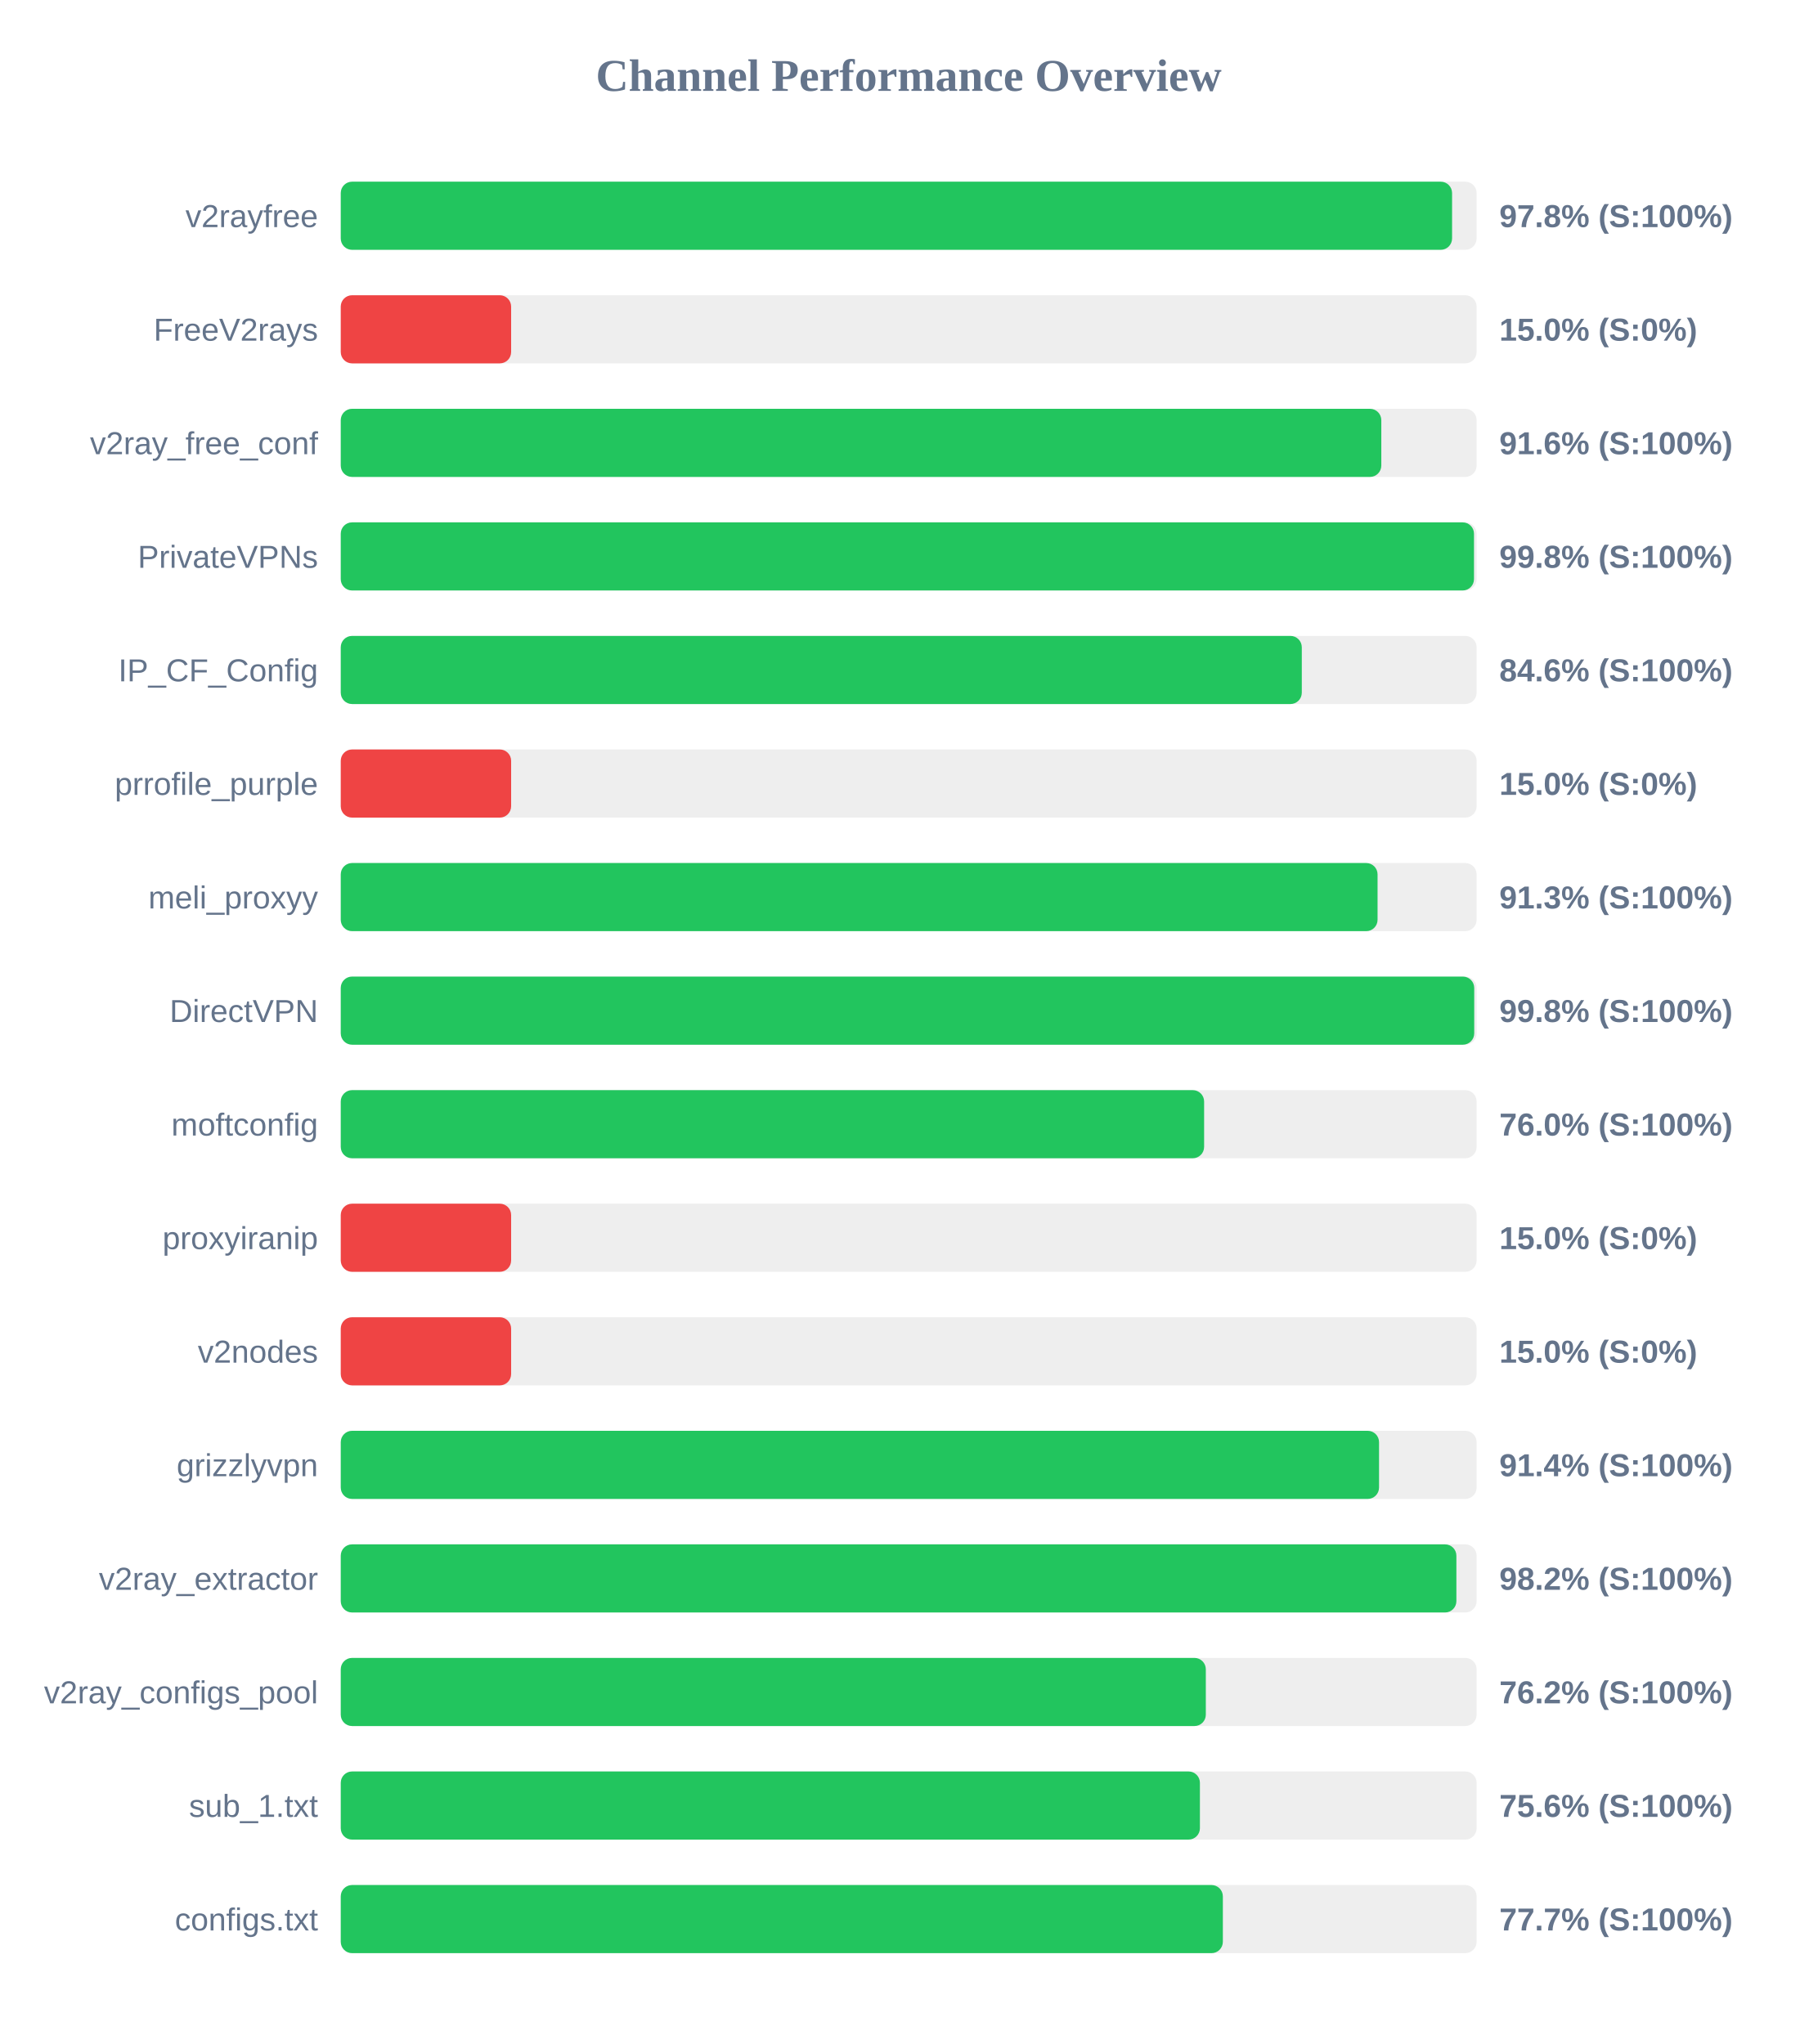
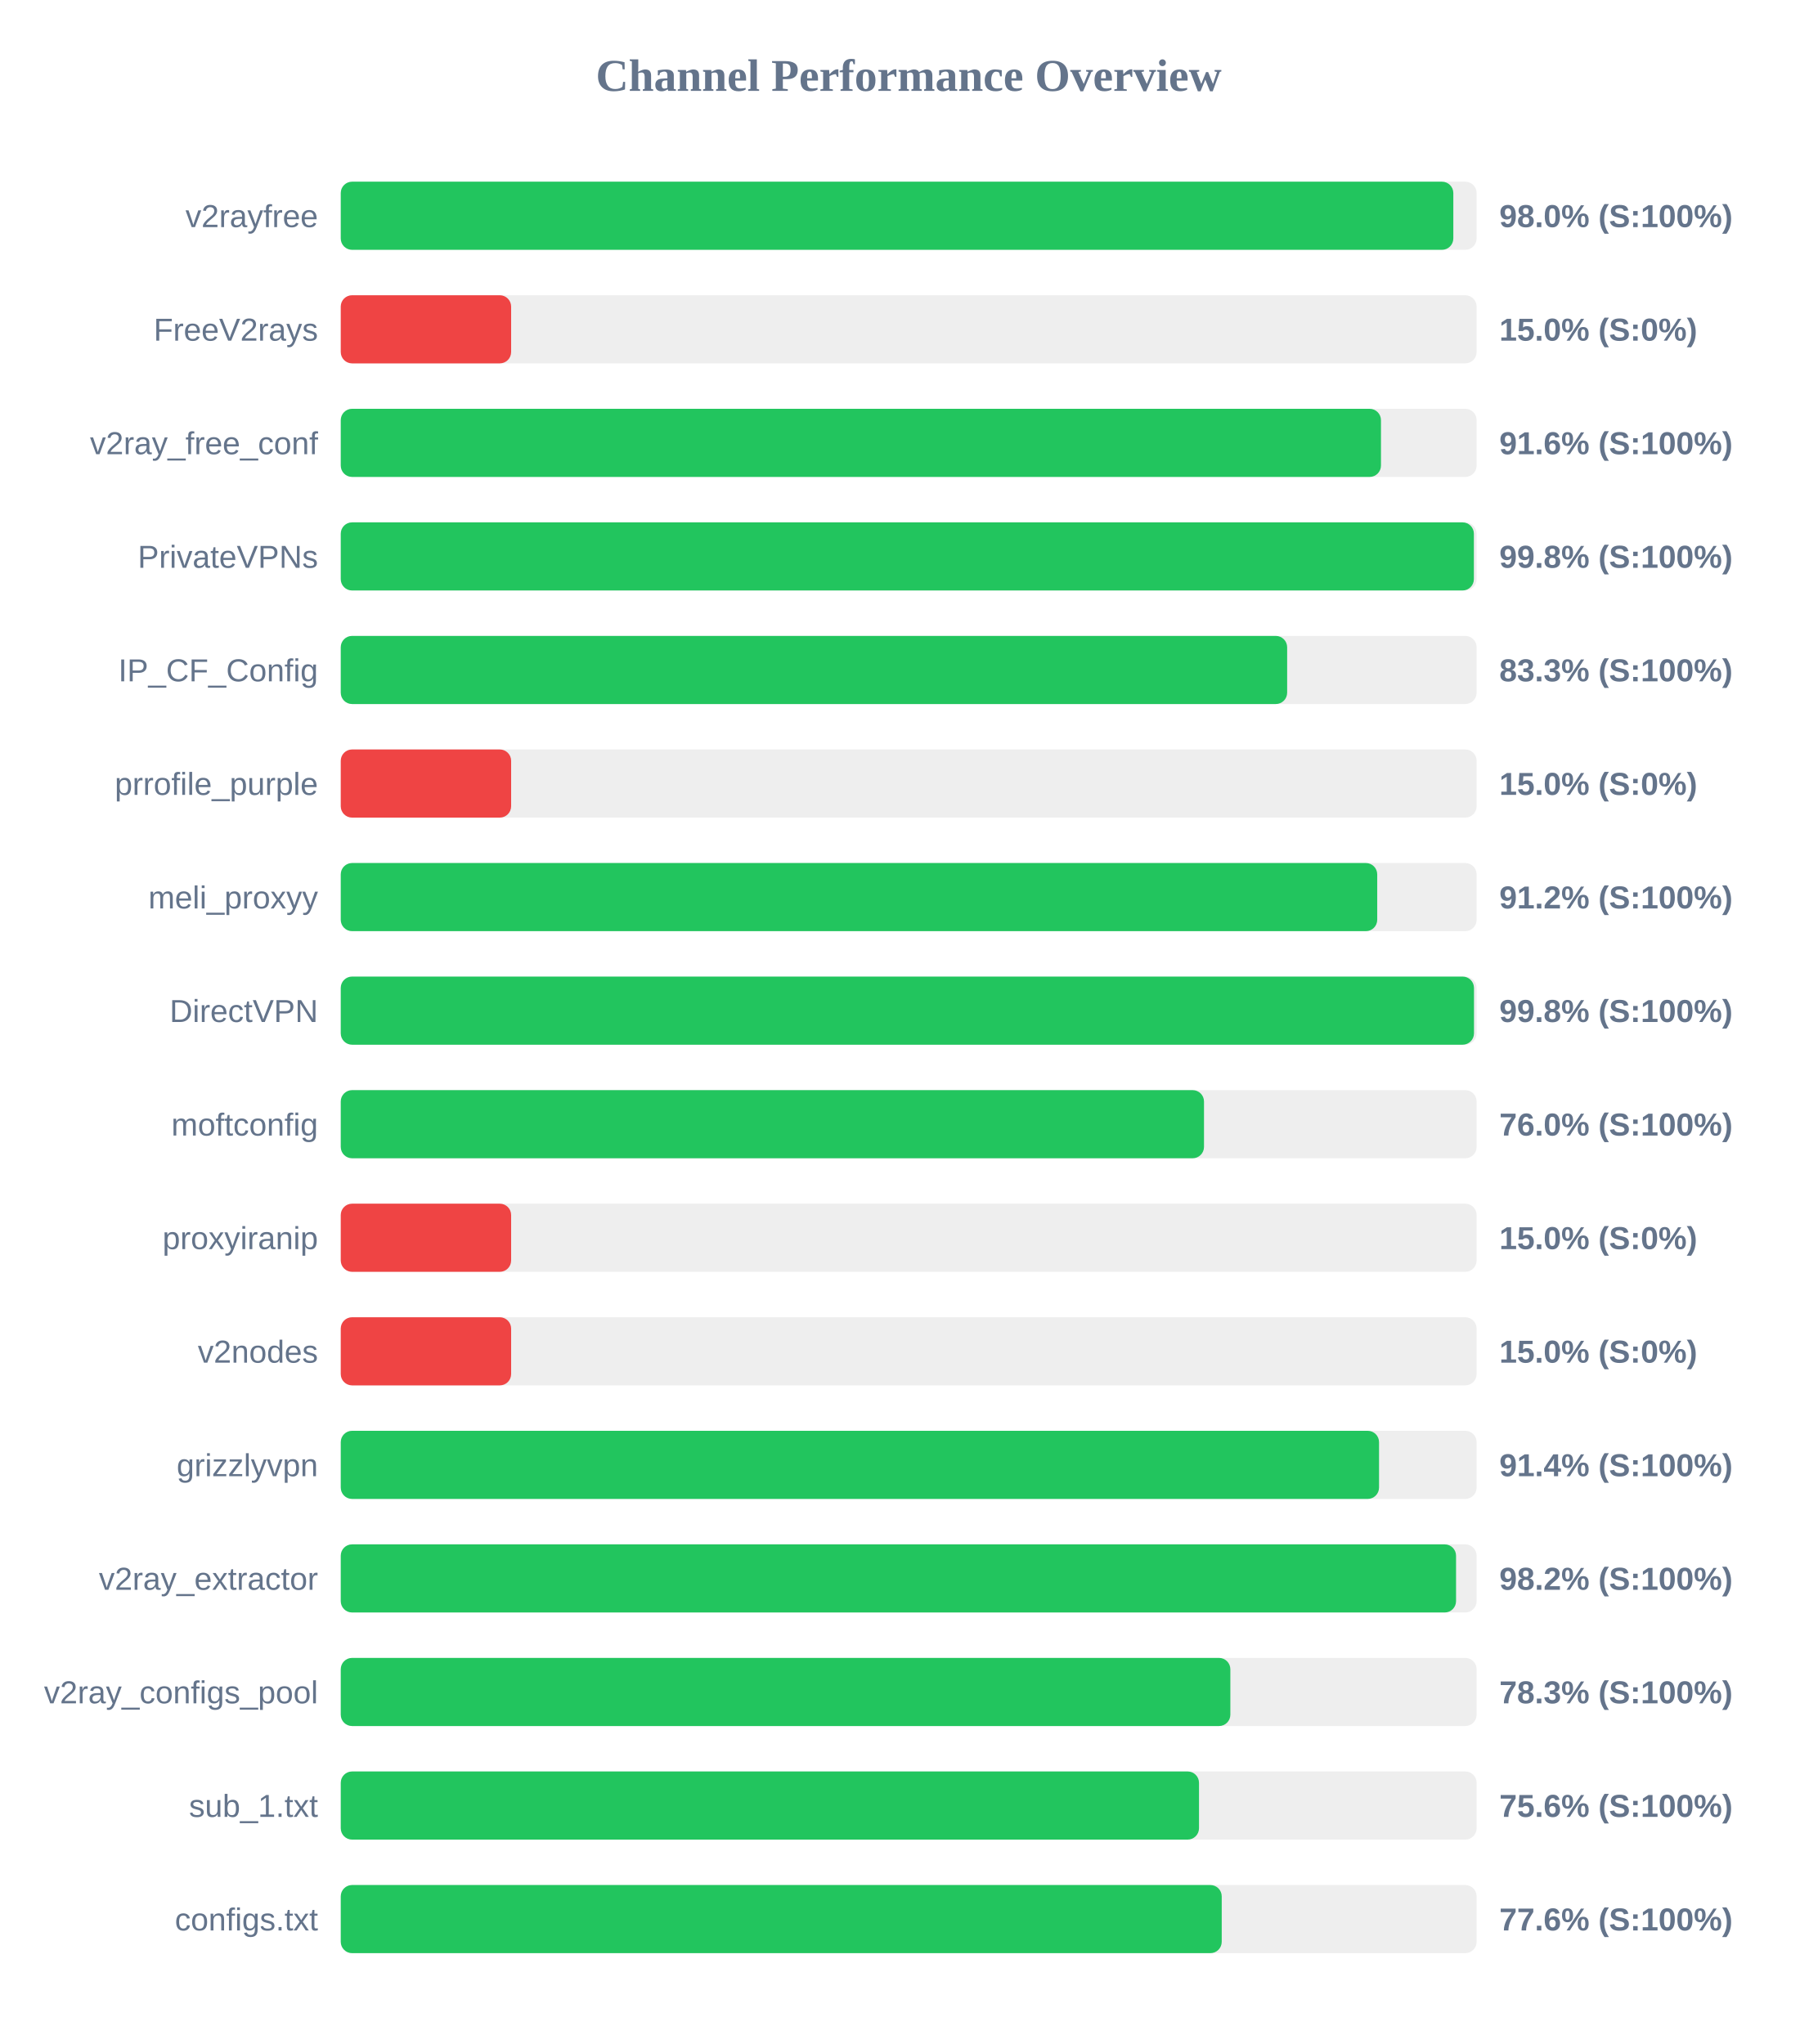
<svg xmlns="http://www.w3.org/2000/svg" width="800" height="900" version="1.1">
  <style>
        .row { font: 14px Arial; fill: #64748b; }
        .score { font: bold 14px Arial; fill: #64748b; }
    </style>
  <text x="400" y="40" text-anchor="middle" font-size="20px" font-weight="bold" fill="#64748b">Channel Performance Overview</text>
  <rect x="150" y="80" width="500" height="30" fill="#eee" rx="5" />
-   <rect x="150" y="80" width="489.2" height="30" fill="#22c55e" rx="5" />
+   <rect x="150" y="80" width="489.75" height="30" fill="#22c55e" rx="5" />
  <text x="140" y="100" text-anchor="end" class="row">v2rayfree</text>
-   <text x="660" y="100" text-anchor="start" class="score">97.8% (S:100%)</text>
+   <text x="660" y="100" text-anchor="start" class="score">98.0% (S:100%)</text>
  <rect x="150" y="130" width="500" height="30" fill="#eee" rx="5" />
  <rect x="150" y="130" width="75.0" height="30" fill="#ef4444" rx="5" />
  <text x="140" y="150" text-anchor="end" class="row">FreeV2rays</text>
  <text x="660" y="150" text-anchor="start" class="score">15.0% (S:0%)</text>
  <rect x="150" y="180" width="500" height="30" fill="#eee" rx="5" />
-   <rect x="150" y="180" width="458.05" height="30" fill="#22c55e" rx="5" />
+   <rect x="150" y="180" width="457.9" height="30" fill="#22c55e" rx="5" />
  <text x="140" y="200" text-anchor="end" class="row">v2ray_free_conf</text>
  <text x="660" y="200" text-anchor="start" class="score">91.6% (S:100%)</text>
  <rect x="150" y="230" width="500" height="30" fill="#eee" rx="5" />
-   <rect x="150" y="230" width="498.85" height="30" fill="#22c55e" rx="5" />
+   <rect x="150" y="230" width="498.8" height="30" fill="#22c55e" rx="5" />
  <text x="140" y="250" text-anchor="end" class="row">PrivateVPNs</text>
  <text x="660" y="250" text-anchor="start" class="score">99.8% (S:100%)</text>
  <rect x="150" y="280" width="500" height="30" fill="#eee" rx="5" />
-   <rect x="150" y="280" width="423.05" height="30" fill="#22c55e" rx="5" />
+   <rect x="150" y="280" width="416.6" height="30" fill="#22c55e" rx="5" />
  <text x="140" y="300" text-anchor="end" class="row">IP_CF_Config</text>
-   <text x="660" y="300" text-anchor="start" class="score">84.6% (S:100%)</text>
+   <text x="660" y="300" text-anchor="start" class="score">83.3% (S:100%)</text>
  <rect x="150" y="330" width="500" height="30" fill="#eee" rx="5" />
  <rect x="150" y="330" width="75.0" height="30" fill="#ef4444" rx="5" />
  <text x="140" y="350" text-anchor="end" class="row">prrofile_purple</text>
  <text x="660" y="350" text-anchor="start" class="score">15.0% (S:0%)</text>
  <rect x="150" y="380" width="500" height="30" fill="#eee" rx="5" />
-   <rect x="150" y="380" width="456.4" height="30" fill="#22c55e" rx="5" />
+   <rect x="150" y="380" width="456.25" height="30" fill="#22c55e" rx="5" />
  <text x="140" y="400" text-anchor="end" class="row">meli_proxyy</text>
-   <text x="660" y="400" text-anchor="start" class="score">91.3% (S:100%)</text>
+   <text x="660" y="400" text-anchor="start" class="score">91.2% (S:100%)</text>
  <rect x="150" y="430" width="500" height="30" fill="#eee" rx="5" />
-   <rect x="150" y="430" width="498.95" height="30" fill="#22c55e" rx="5" />
+   <rect x="150" y="430" width="498.85" height="30" fill="#22c55e" rx="5" />
  <text x="140" y="450" text-anchor="end" class="row">DirectVPN</text>
  <text x="660" y="450" text-anchor="start" class="score">99.8% (S:100%)</text>
  <rect x="150" y="480" width="500" height="30" fill="#eee" rx="5" />
-   <rect x="150" y="480" width="380.05" height="30" fill="#22c55e" rx="5" />
+   <rect x="150" y="480" width="380.0" height="30" fill="#22c55e" rx="5" />
  <text x="140" y="500" text-anchor="end" class="row">moftconfig</text>
  <text x="660" y="500" text-anchor="start" class="score">76.0% (S:100%)</text>
  <rect x="150" y="530" width="500" height="30" fill="#eee" rx="5" />
  <rect x="150" y="530" width="75.0" height="30" fill="#ef4444" rx="5" />
  <text x="140" y="550" text-anchor="end" class="row">proxyiranip</text>
  <text x="660" y="550" text-anchor="start" class="score">15.0% (S:0%)</text>
  <rect x="150" y="580" width="500" height="30" fill="#eee" rx="5" />
  <rect x="150" y="580" width="75.0" height="30" fill="#ef4444" rx="5" />
  <text x="140" y="600" text-anchor="end" class="row">v2nodes</text>
  <text x="660" y="600" text-anchor="start" class="score">15.0% (S:0%)</text>
  <rect x="150" y="630" width="500" height="30" fill="#eee" rx="5" />
  <rect x="150" y="630" width="457.05" height="30" fill="#22c55e" rx="5" />
  <text x="140" y="650" text-anchor="end" class="row">grizzlyvpn</text>
  <text x="660" y="650" text-anchor="start" class="score">91.4% (S:100%)</text>
  <rect x="150" y="680" width="500" height="30" fill="#eee" rx="5" />
-   <rect x="150" y="680" width="491.1" height="30" fill="#22c55e" rx="5" />
+   <rect x="150" y="680" width="490.95" height="30" fill="#22c55e" rx="5" />
  <text x="140" y="700" text-anchor="end" class="row">v2ray_extractor</text>
  <text x="660" y="700" text-anchor="start" class="score">98.2% (S:100%)</text>
  <rect x="150" y="730" width="500" height="30" fill="#eee" rx="5" />
-   <rect x="150" y="730" width="380.8" height="30" fill="#22c55e" rx="5" />
+   <rect x="150" y="730" width="391.6" height="30" fill="#22c55e" rx="5" />
  <text x="140" y="750" text-anchor="end" class="row">v2ray_configs_pool</text>
-   <text x="660" y="750" text-anchor="start" class="score">76.2% (S:100%)</text>
+   <text x="660" y="750" text-anchor="start" class="score">78.3% (S:100%)</text>
  <rect x="150" y="780" width="500" height="30" fill="#eee" rx="5" />
-   <rect x="150" y="780" width="378.2" height="30" fill="#22c55e" rx="5" />
+   <rect x="150" y="780" width="377.8" height="30" fill="#22c55e" rx="5" />
  <text x="140" y="800" text-anchor="end" class="row">sub_1.txt</text>
  <text x="660" y="800" text-anchor="start" class="score">75.6% (S:100%)</text>
  <rect x="150" y="830" width="500" height="30" fill="#eee" rx="5" />
-   <rect x="150" y="830" width="388.3" height="30" fill="#22c55e" rx="5" />
+   <rect x="150" y="830" width="387.8" height="30" fill="#22c55e" rx="5" />
  <text x="140" y="850" text-anchor="end" class="row">configs.txt</text>
-   <text x="660" y="850" text-anchor="start" class="score">77.7% (S:100%)</text>
+   <text x="660" y="850" text-anchor="start" class="score">77.6% (S:100%)</text>
</svg>
